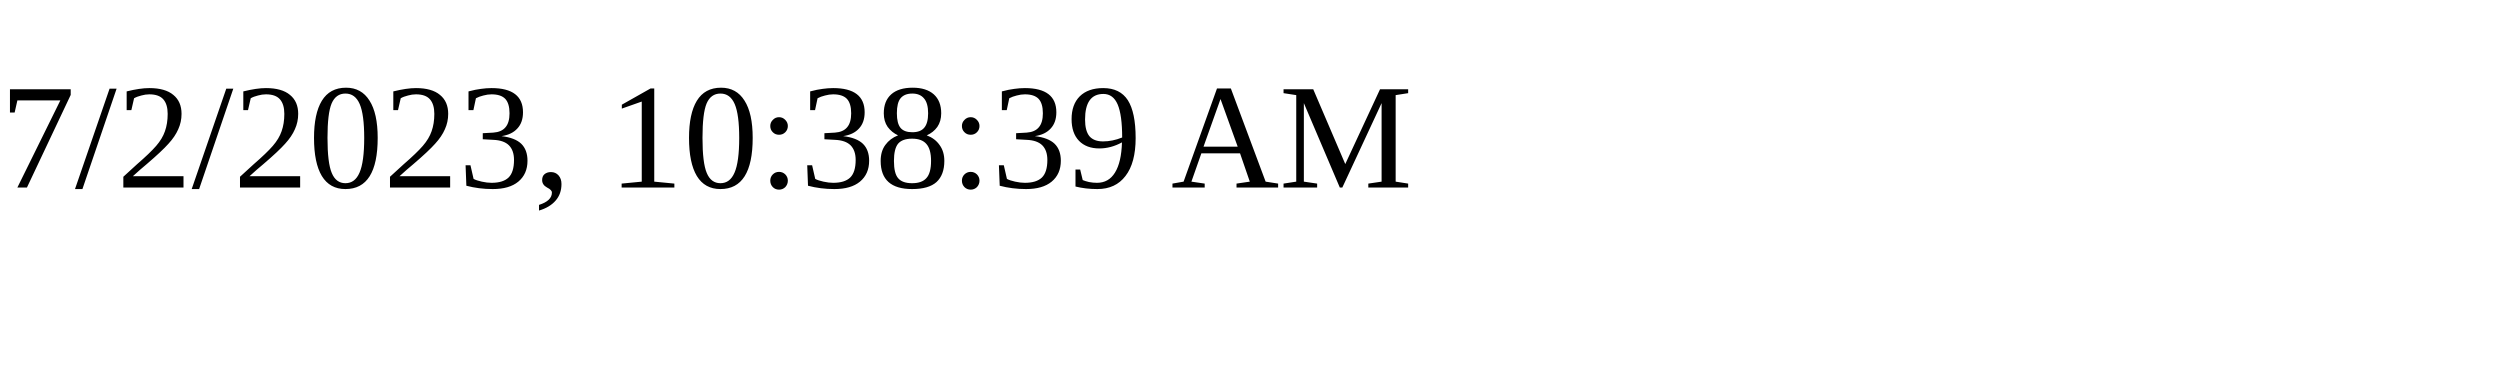
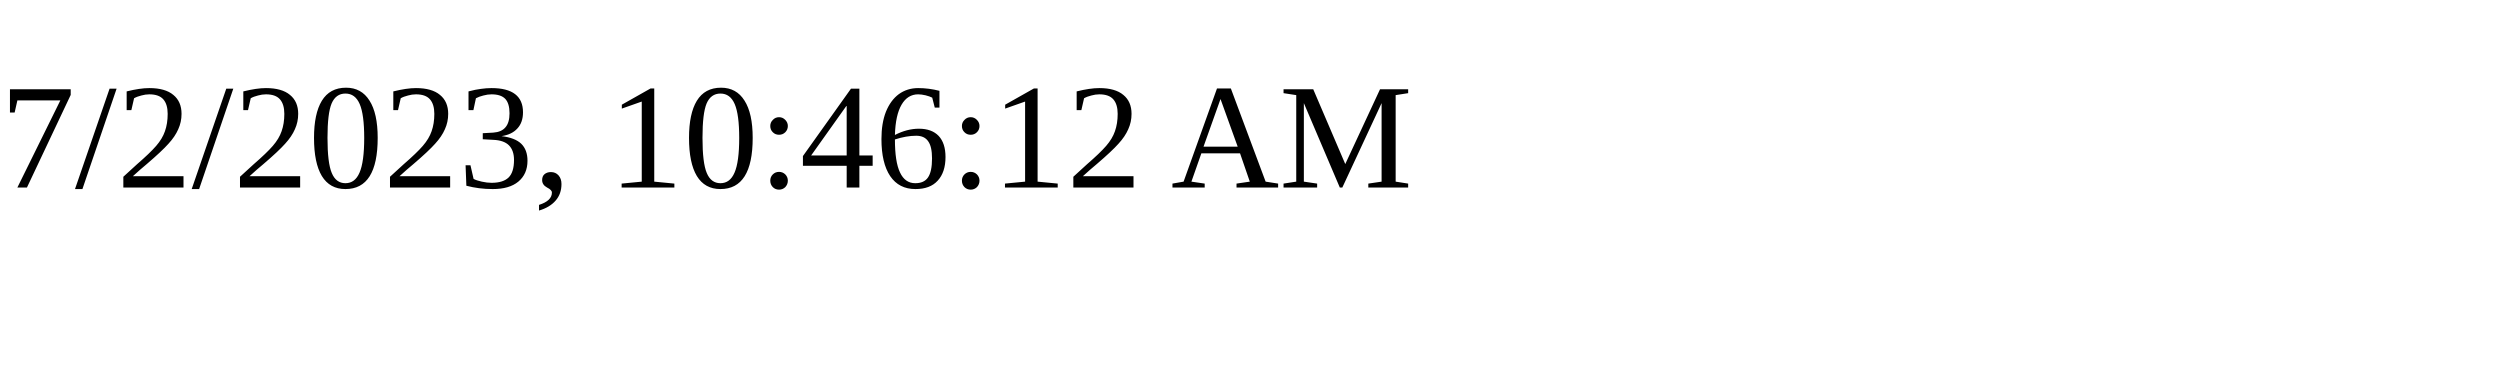
<svg xmlns="http://www.w3.org/2000/svg" height="30" width="200">
-   <text x="0" y="15">7/2/2023, 10:38:39 AM</text>
+   <text x="0" y="15">7/2/2023, 10:46:12 AM</text>
</svg>
